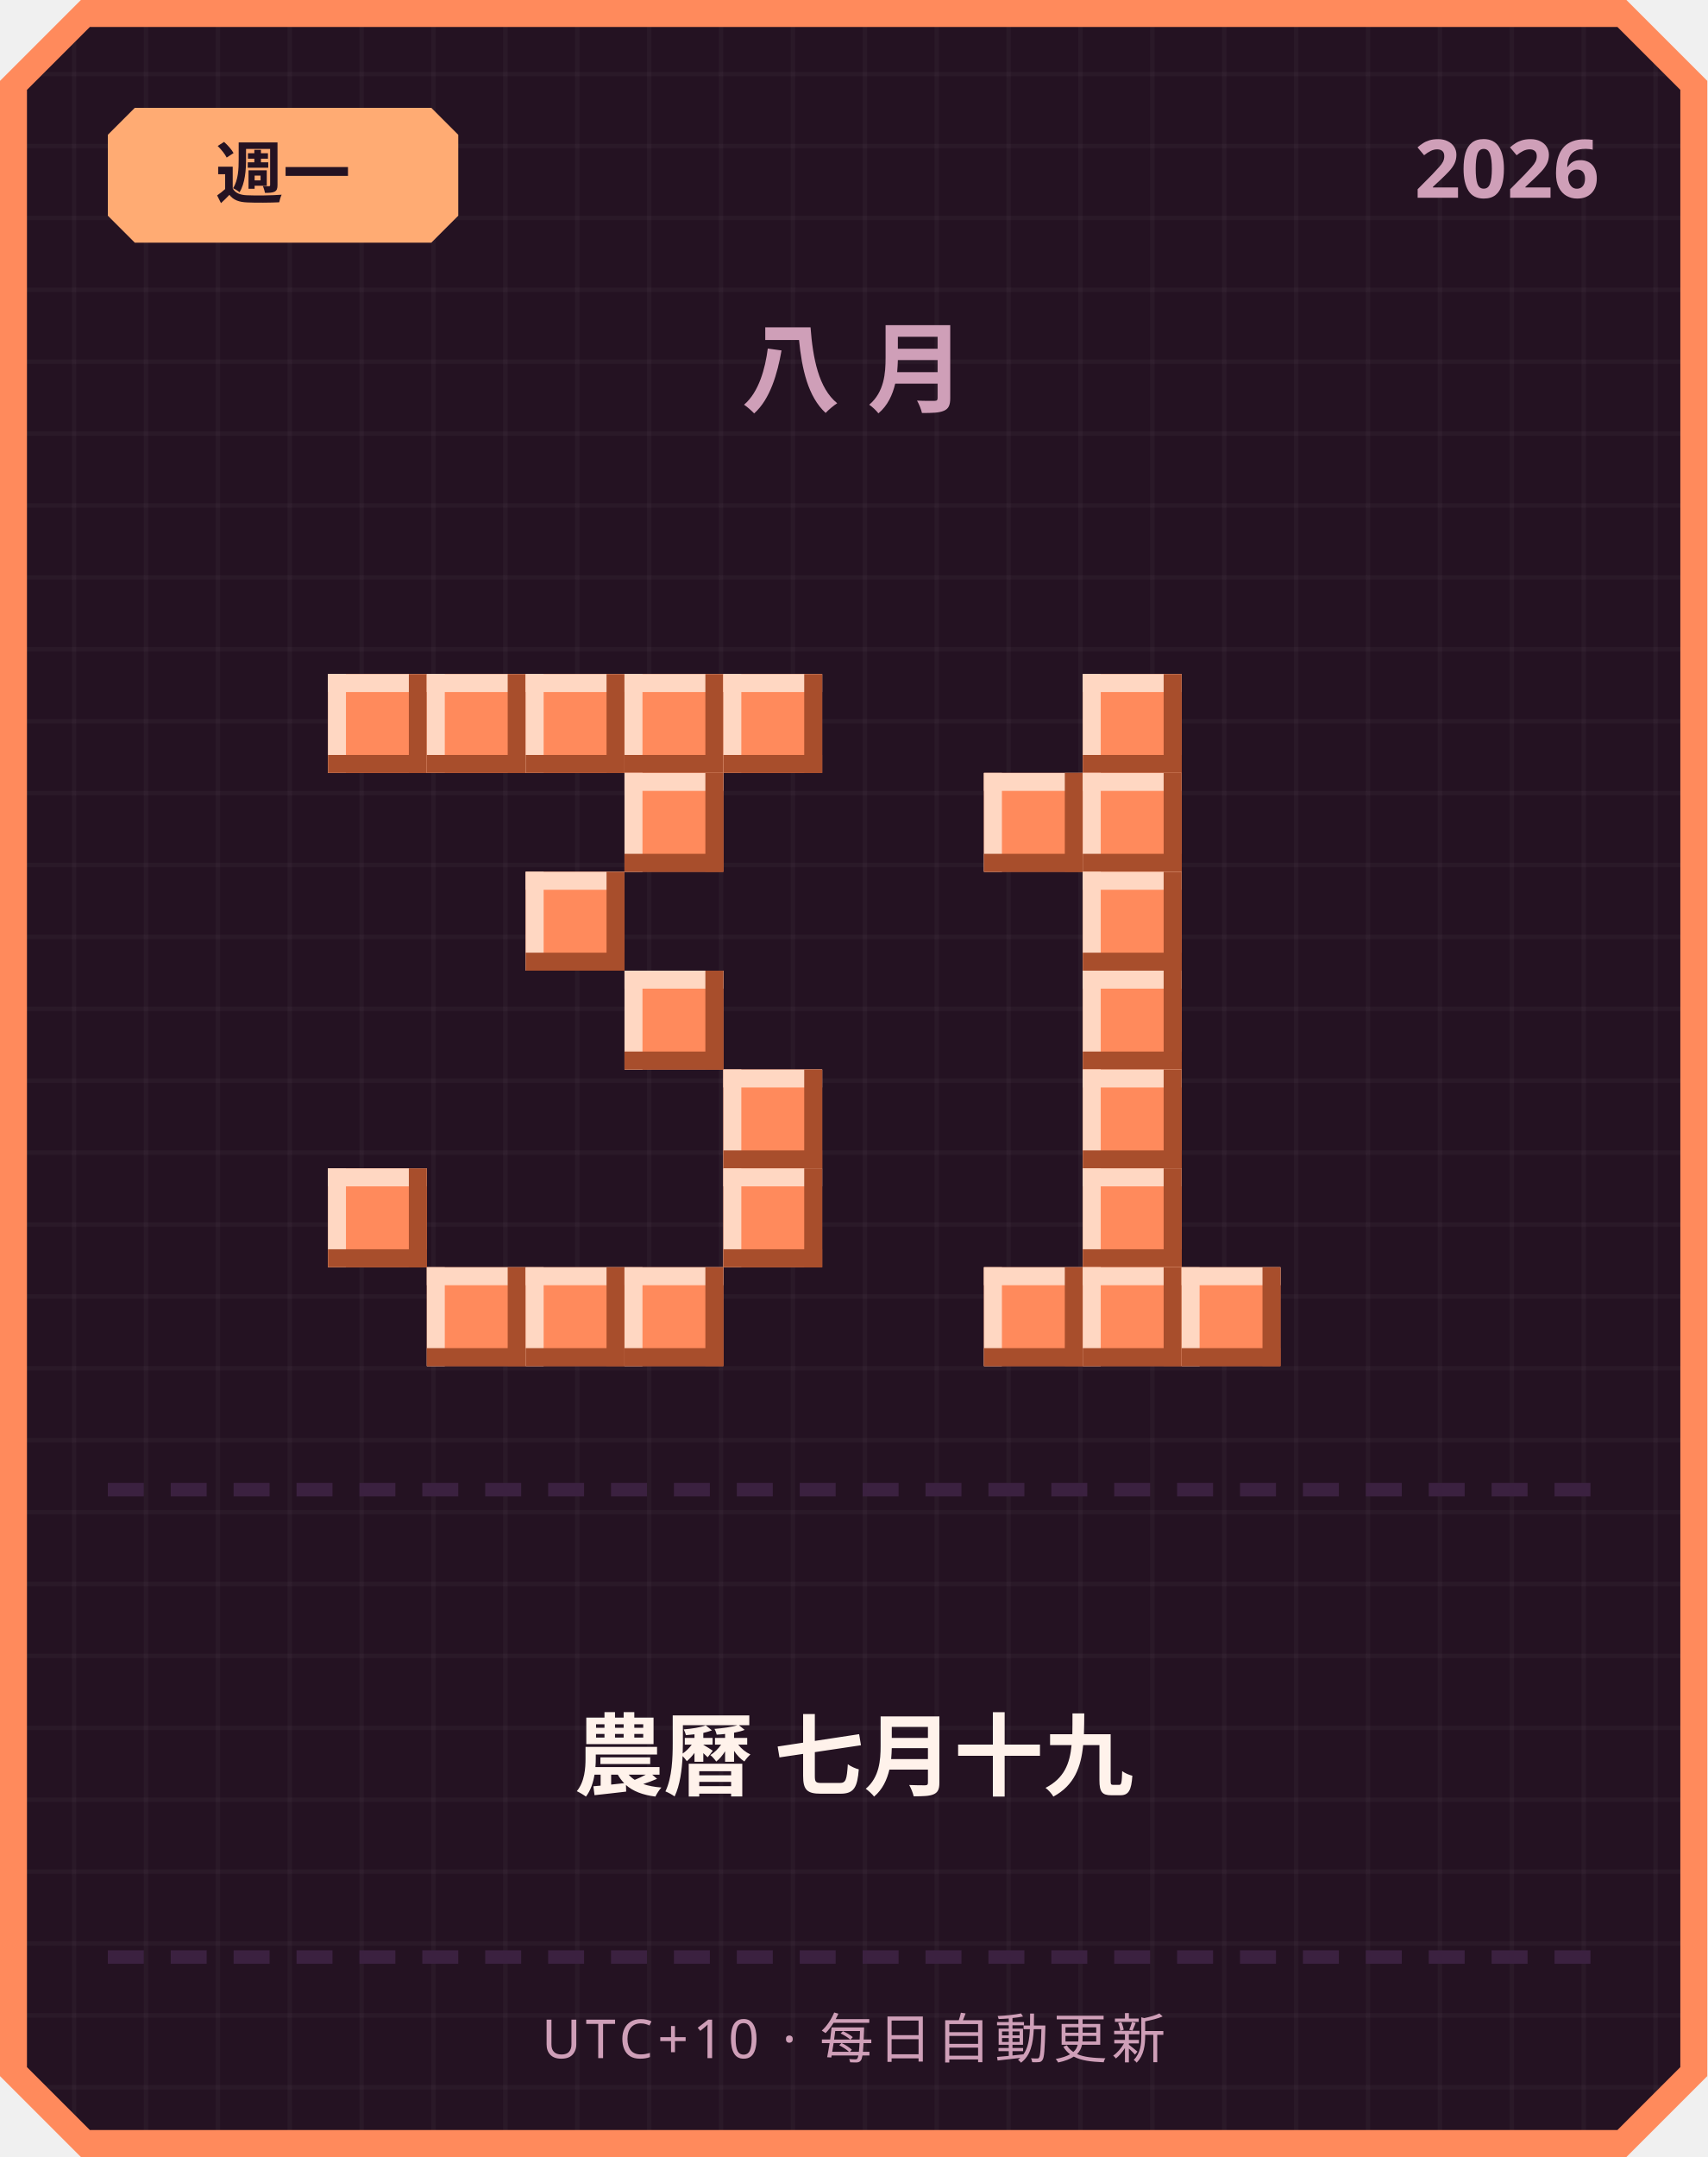
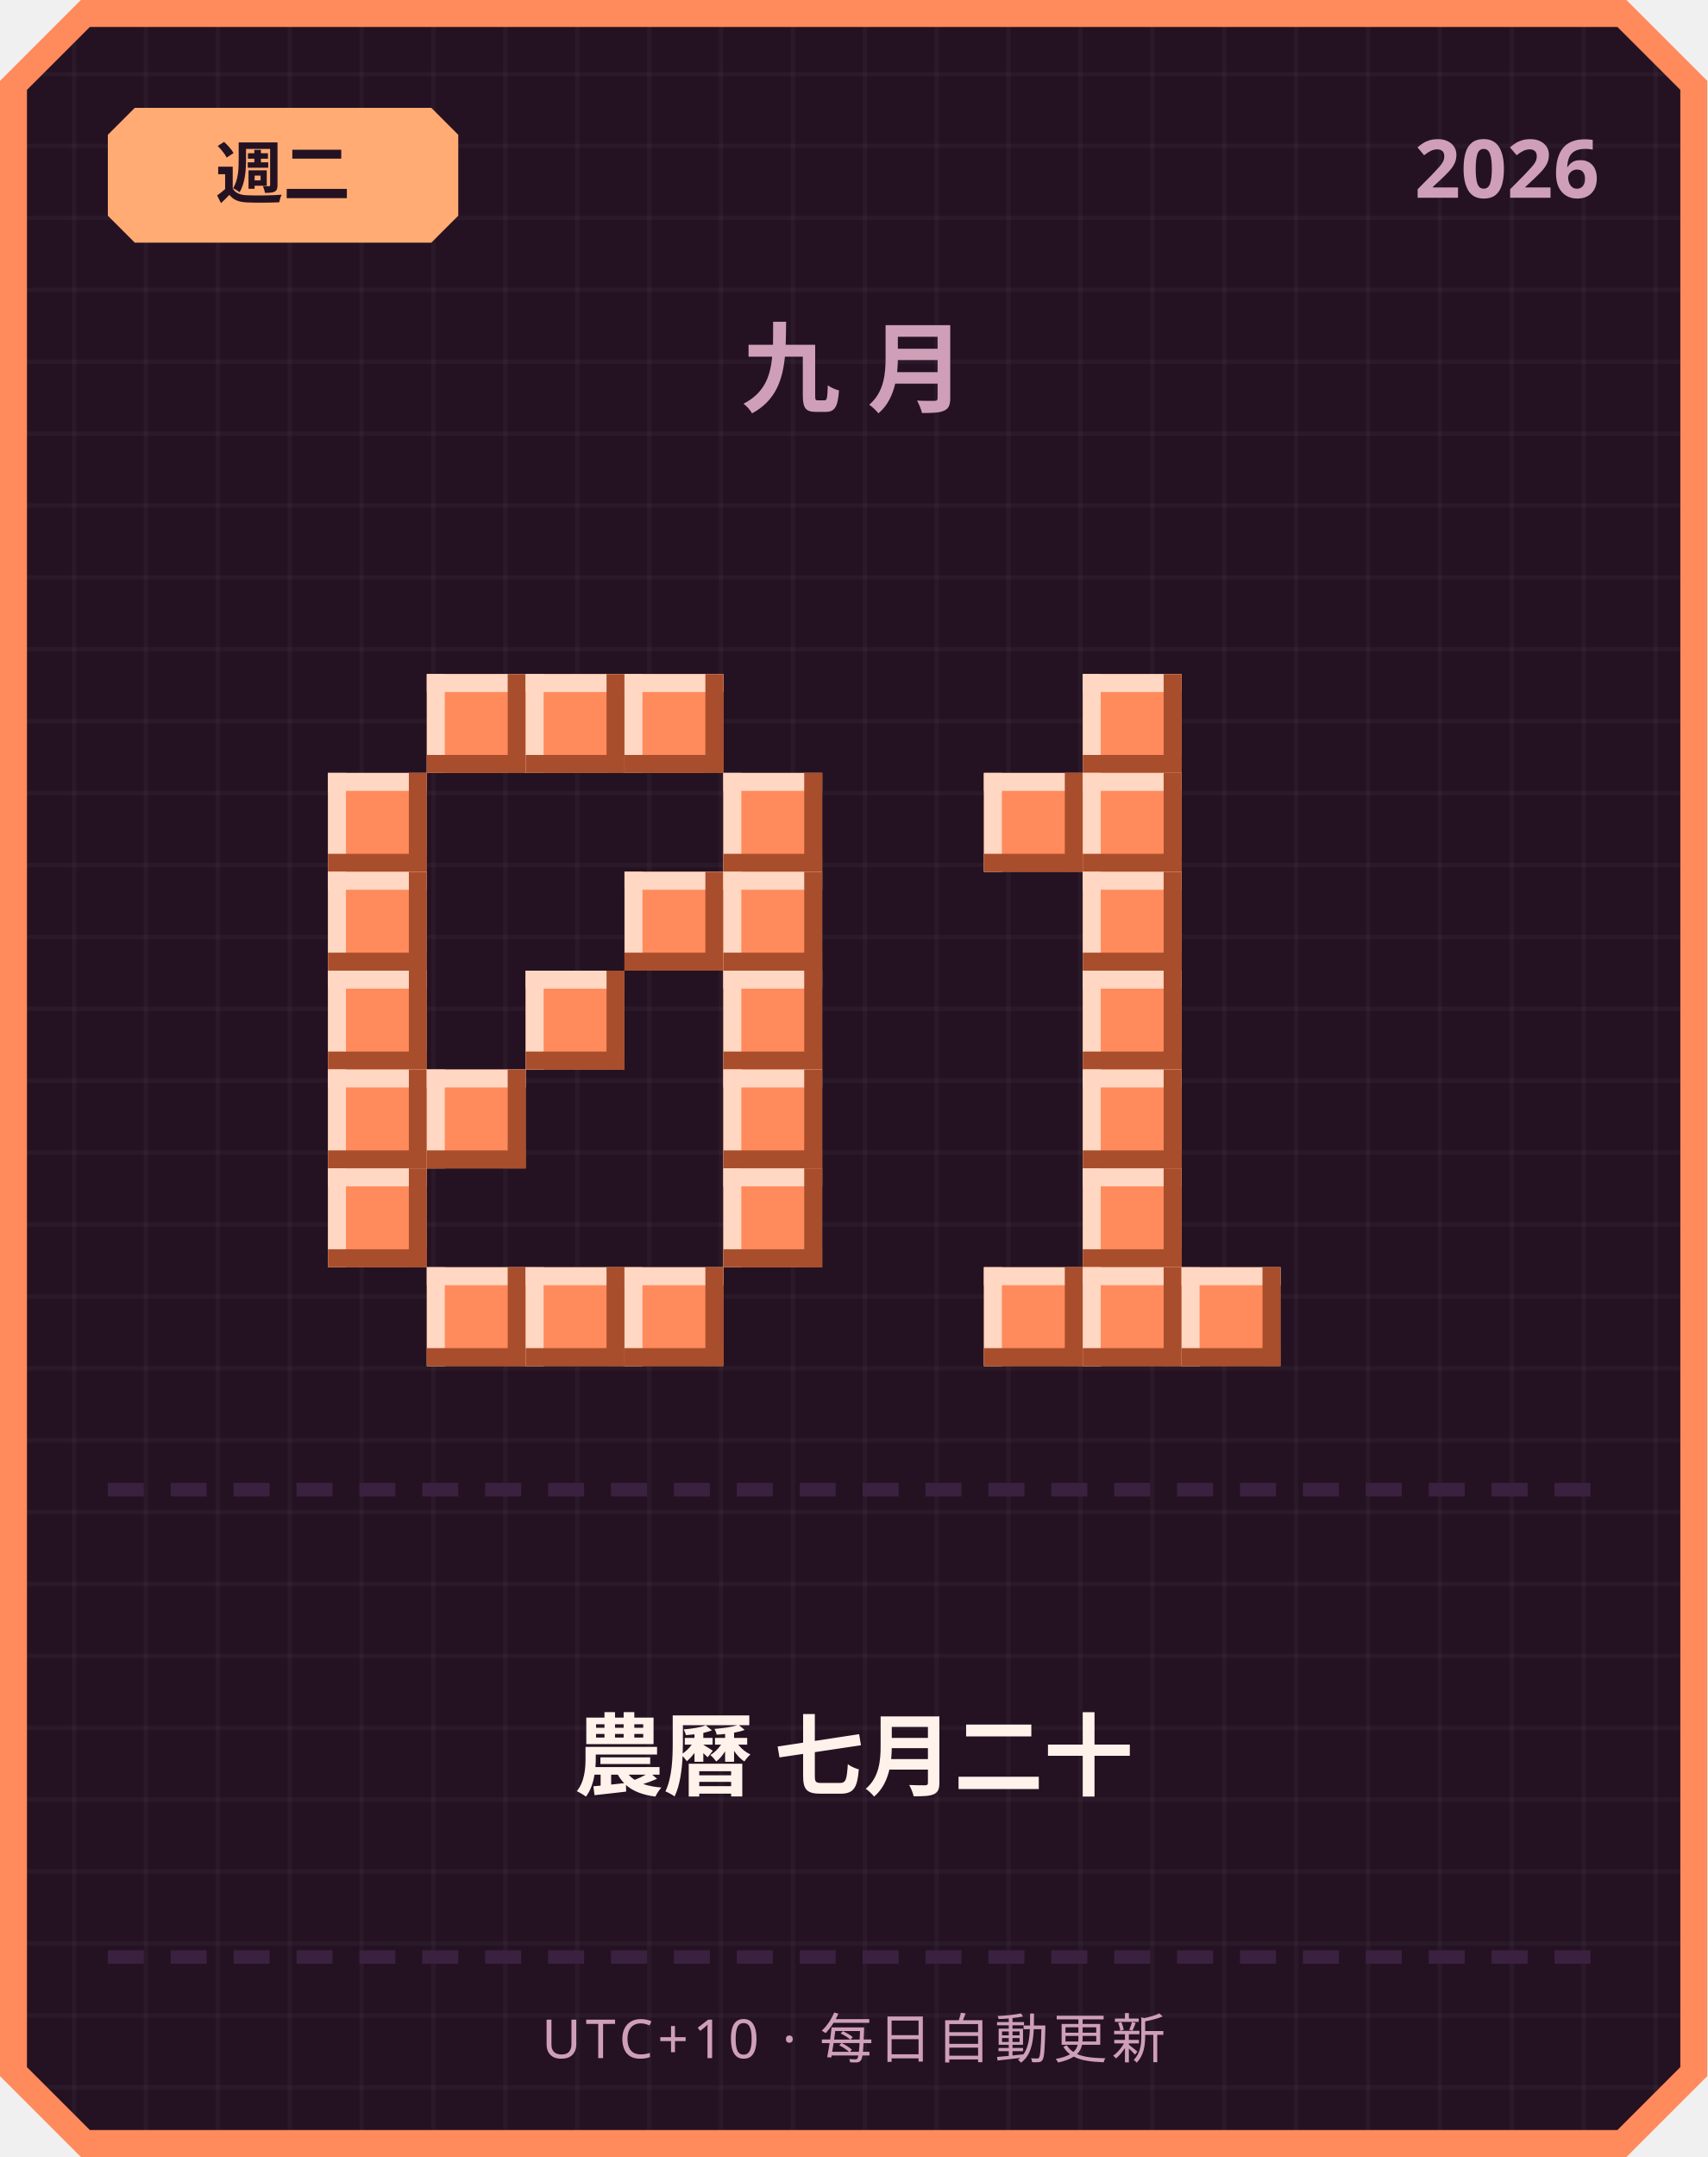
<svg xmlns="http://www.w3.org/2000/svg" width="380" height="480" viewBox="0 0 380 480">
  <defs>
    <pattern id="grid" width="16" height="16" patternUnits="userSpaceOnUse">
      <rect width="16" height="16" fill="#241222" />
      <rect width="1" height="16" fill="#ffffff" opacity="0.03" />
      <rect width="16" height="1" fill="#ffffff" opacity="0.03" />
    </pattern>
  </defs>
  <path d="M 18,0 L 362,0 L 380,18 L 380,462 L 362,480 L 18,480 L 0,462 L 0,18 Z" fill="#ff8a5c" />
  <path d="M 20,6 L 360,6 L 374,20 L 374,460 L 360,474 L 20,474 L 6,460 L 6,20 Z" fill="url(#grid)" />
  <path d="M 30,24 L 96,24 L 102,30 L 102,48 L 96,54 L 30,54 L 24,48 L 24,30 Z" fill="#ffab73" />
-   <text x="63" y="44" text-anchor="middle" font-family="'Segoe UI', sans-serif" font-size="15" font-weight="700" fill="#241222">週一</text>
+   <text x="63" y="44" text-anchor="middle" font-family="'Segoe UI', sans-serif" font-size="15" font-weight="700" fill="#241222">週二</text>
  <text x="356" y="44" text-anchor="end" font-family="'Segoe UI', sans-serif" font-size="18" font-weight="700" fill="#cf9fb8">2026</text>
-   <text x="190" y="90" text-anchor="middle" font-family="'Segoe UI', sans-serif" font-size="22" font-weight="700" letter-spacing="6" fill="#cf9fb8">八月</text>
-   <rect x="73" y="150" width="22" height="22" fill="#ff8a5c" />
-   <rect x="73" y="150" width="22" height="4" fill="#ffd7c2" />
-   <rect x="73" y="150" width="4" height="22" fill="#ffd7c2" />
-   <rect x="73" y="168" width="22" height="4" fill="#a84e2c" />
-   <rect x="91" y="150" width="4" height="22" fill="#a84e2c" />
+   <text x="190" y="90" text-anchor="middle" font-family="'Segoe UI', sans-serif" font-size="22" font-weight="700" letter-spacing="6" fill="#cf9fb8">九月</text>
  <rect x="95" y="150" width="22" height="22" fill="#ff8a5c" />
  <rect x="95" y="150" width="22" height="4" fill="#ffd7c2" />
  <rect x="95" y="150" width="4" height="22" fill="#ffd7c2" />
  <rect x="95" y="168" width="22" height="4" fill="#a84e2c" />
  <rect x="113" y="150" width="4" height="22" fill="#a84e2c" />
  <rect x="117" y="150" width="22" height="22" fill="#ff8a5c" />
  <rect x="117" y="150" width="22" height="4" fill="#ffd7c2" />
  <rect x="117" y="150" width="4" height="22" fill="#ffd7c2" />
  <rect x="117" y="168" width="22" height="4" fill="#a84e2c" />
  <rect x="135" y="150" width="4" height="22" fill="#a84e2c" />
  <rect x="139" y="150" width="22" height="22" fill="#ff8a5c" />
  <rect x="139" y="150" width="22" height="4" fill="#ffd7c2" />
  <rect x="139" y="150" width="4" height="22" fill="#ffd7c2" />
  <rect x="139" y="168" width="22" height="4" fill="#a84e2c" />
  <rect x="157" y="150" width="4" height="22" fill="#a84e2c" />
-   <rect x="161" y="150" width="22" height="22" fill="#ff8a5c" />
-   <rect x="161" y="150" width="22" height="4" fill="#ffd7c2" />
-   <rect x="161" y="150" width="4" height="22" fill="#ffd7c2" />
-   <rect x="161" y="168" width="22" height="4" fill="#a84e2c" />
-   <rect x="179" y="150" width="4" height="22" fill="#a84e2c" />
-   <rect x="139" y="172" width="22" height="22" fill="#ff8a5c" />
-   <rect x="139" y="172" width="22" height="4" fill="#ffd7c2" />
-   <rect x="139" y="172" width="4" height="22" fill="#ffd7c2" />
-   <rect x="139" y="190" width="22" height="4" fill="#a84e2c" />
-   <rect x="157" y="172" width="4" height="22" fill="#a84e2c" />
-   <rect x="117" y="194" width="22" height="22" fill="#ff8a5c" />
-   <rect x="117" y="194" width="22" height="4" fill="#ffd7c2" />
-   <rect x="117" y="194" width="4" height="22" fill="#ffd7c2" />
-   <rect x="117" y="212" width="22" height="4" fill="#a84e2c" />
-   <rect x="135" y="194" width="4" height="22" fill="#a84e2c" />
-   <rect x="139" y="216" width="22" height="22" fill="#ff8a5c" />
-   <rect x="139" y="216" width="22" height="4" fill="#ffd7c2" />
-   <rect x="139" y="216" width="4" height="22" fill="#ffd7c2" />
-   <rect x="139" y="234" width="22" height="4" fill="#a84e2c" />
-   <rect x="157" y="216" width="4" height="22" fill="#a84e2c" />
+   <rect x="73" y="172" width="22" height="22" fill="#ff8a5c" />
+   <rect x="73" y="172" width="22" height="4" fill="#ffd7c2" />
+   <rect x="73" y="172" width="4" height="22" fill="#ffd7c2" />
+   <rect x="73" y="190" width="22" height="4" fill="#a84e2c" />
+   <rect x="91" y="172" width="4" height="22" fill="#a84e2c" />
+   <rect x="161" y="172" width="22" height="22" fill="#ff8a5c" />
+   <rect x="161" y="172" width="22" height="4" fill="#ffd7c2" />
+   <rect x="161" y="172" width="4" height="22" fill="#ffd7c2" />
+   <rect x="161" y="190" width="22" height="4" fill="#a84e2c" />
+   <rect x="179" y="172" width="4" height="22" fill="#a84e2c" />
+   <rect x="73" y="194" width="22" height="22" fill="#ff8a5c" />
+   <rect x="73" y="194" width="22" height="4" fill="#ffd7c2" />
+   <rect x="73" y="194" width="4" height="22" fill="#ffd7c2" />
+   <rect x="73" y="212" width="22" height="4" fill="#a84e2c" />
+   <rect x="91" y="194" width="4" height="22" fill="#a84e2c" />
+   <rect x="139" y="194" width="22" height="22" fill="#ff8a5c" />
+   <rect x="139" y="194" width="22" height="4" fill="#ffd7c2" />
+   <rect x="139" y="194" width="4" height="22" fill="#ffd7c2" />
+   <rect x="139" y="212" width="22" height="4" fill="#a84e2c" />
+   <rect x="157" y="194" width="4" height="22" fill="#a84e2c" />
+   <rect x="161" y="194" width="22" height="22" fill="#ff8a5c" />
+   <rect x="161" y="194" width="22" height="4" fill="#ffd7c2" />
+   <rect x="161" y="194" width="4" height="22" fill="#ffd7c2" />
+   <rect x="161" y="212" width="22" height="4" fill="#a84e2c" />
+   <rect x="179" y="194" width="4" height="22" fill="#a84e2c" />
+   <rect x="73" y="216" width="22" height="22" fill="#ff8a5c" />
+   <rect x="73" y="216" width="22" height="4" fill="#ffd7c2" />
+   <rect x="73" y="216" width="4" height="22" fill="#ffd7c2" />
+   <rect x="73" y="234" width="22" height="4" fill="#a84e2c" />
+   <rect x="91" y="216" width="4" height="22" fill="#a84e2c" />
+   <rect x="117" y="216" width="22" height="22" fill="#ff8a5c" />
+   <rect x="117" y="216" width="22" height="4" fill="#ffd7c2" />
+   <rect x="117" y="216" width="4" height="22" fill="#ffd7c2" />
+   <rect x="117" y="234" width="22" height="4" fill="#a84e2c" />
+   <rect x="135" y="216" width="4" height="22" fill="#a84e2c" />
+   <rect x="161" y="216" width="22" height="22" fill="#ff8a5c" />
+   <rect x="161" y="216" width="22" height="4" fill="#ffd7c2" />
+   <rect x="161" y="216" width="4" height="22" fill="#ffd7c2" />
+   <rect x="161" y="234" width="22" height="4" fill="#a84e2c" />
+   <rect x="179" y="216" width="4" height="22" fill="#a84e2c" />
+   <rect x="73" y="238" width="22" height="22" fill="#ff8a5c" />
+   <rect x="73" y="238" width="22" height="4" fill="#ffd7c2" />
+   <rect x="73" y="238" width="4" height="22" fill="#ffd7c2" />
+   <rect x="73" y="256" width="22" height="4" fill="#a84e2c" />
+   <rect x="91" y="238" width="4" height="22" fill="#a84e2c" />
+   <rect x="95" y="238" width="22" height="22" fill="#ff8a5c" />
+   <rect x="95" y="238" width="22" height="4" fill="#ffd7c2" />
+   <rect x="95" y="238" width="4" height="22" fill="#ffd7c2" />
+   <rect x="95" y="256" width="22" height="4" fill="#a84e2c" />
+   <rect x="113" y="238" width="4" height="22" fill="#a84e2c" />
  <rect x="161" y="238" width="22" height="22" fill="#ff8a5c" />
  <rect x="161" y="238" width="22" height="4" fill="#ffd7c2" />
  <rect x="161" y="238" width="4" height="22" fill="#ffd7c2" />
  <rect x="161" y="256" width="22" height="4" fill="#a84e2c" />
  <rect x="179" y="238" width="4" height="22" fill="#a84e2c" />
  <rect x="73" y="260" width="22" height="22" fill="#ff8a5c" />
  <rect x="73" y="260" width="22" height="4" fill="#ffd7c2" />
  <rect x="73" y="260" width="4" height="22" fill="#ffd7c2" />
  <rect x="73" y="278" width="22" height="4" fill="#a84e2c" />
  <rect x="91" y="260" width="4" height="22" fill="#a84e2c" />
  <rect x="161" y="260" width="22" height="22" fill="#ff8a5c" />
  <rect x="161" y="260" width="22" height="4" fill="#ffd7c2" />
  <rect x="161" y="260" width="4" height="22" fill="#ffd7c2" />
  <rect x="161" y="278" width="22" height="4" fill="#a84e2c" />
  <rect x="179" y="260" width="4" height="22" fill="#a84e2c" />
  <rect x="95" y="282" width="22" height="22" fill="#ff8a5c" />
  <rect x="95" y="282" width="22" height="4" fill="#ffd7c2" />
  <rect x="95" y="282" width="4" height="22" fill="#ffd7c2" />
  <rect x="95" y="300" width="22" height="4" fill="#a84e2c" />
  <rect x="113" y="282" width="4" height="22" fill="#a84e2c" />
  <rect x="117" y="282" width="22" height="22" fill="#ff8a5c" />
  <rect x="117" y="282" width="22" height="4" fill="#ffd7c2" />
  <rect x="117" y="282" width="4" height="22" fill="#ffd7c2" />
  <rect x="117" y="300" width="22" height="4" fill="#a84e2c" />
  <rect x="135" y="282" width="4" height="22" fill="#a84e2c" />
  <rect x="139" y="282" width="22" height="22" fill="#ff8a5c" />
  <rect x="139" y="282" width="22" height="4" fill="#ffd7c2" />
  <rect x="139" y="282" width="4" height="22" fill="#ffd7c2" />
  <rect x="139" y="300" width="22" height="4" fill="#a84e2c" />
  <rect x="157" y="282" width="4" height="22" fill="#a84e2c" />
  <rect x="241" y="150" width="22" height="22" fill="#ff8a5c" />
  <rect x="241" y="150" width="22" height="4" fill="#ffd7c2" />
  <rect x="241" y="150" width="4" height="22" fill="#ffd7c2" />
  <rect x="241" y="168" width="22" height="4" fill="#a84e2c" />
  <rect x="259" y="150" width="4" height="22" fill="#a84e2c" />
  <rect x="219" y="172" width="22" height="22" fill="#ff8a5c" />
  <rect x="219" y="172" width="22" height="4" fill="#ffd7c2" />
  <rect x="219" y="172" width="4" height="22" fill="#ffd7c2" />
  <rect x="219" y="190" width="22" height="4" fill="#a84e2c" />
  <rect x="237" y="172" width="4" height="22" fill="#a84e2c" />
  <rect x="241" y="172" width="22" height="22" fill="#ff8a5c" />
  <rect x="241" y="172" width="22" height="4" fill="#ffd7c2" />
  <rect x="241" y="172" width="4" height="22" fill="#ffd7c2" />
  <rect x="241" y="190" width="22" height="4" fill="#a84e2c" />
  <rect x="259" y="172" width="4" height="22" fill="#a84e2c" />
  <rect x="241" y="194" width="22" height="22" fill="#ff8a5c" />
  <rect x="241" y="194" width="22" height="4" fill="#ffd7c2" />
  <rect x="241" y="194" width="4" height="22" fill="#ffd7c2" />
  <rect x="241" y="212" width="22" height="4" fill="#a84e2c" />
  <rect x="259" y="194" width="4" height="22" fill="#a84e2c" />
  <rect x="241" y="216" width="22" height="22" fill="#ff8a5c" />
  <rect x="241" y="216" width="22" height="4" fill="#ffd7c2" />
  <rect x="241" y="216" width="4" height="22" fill="#ffd7c2" />
  <rect x="241" y="234" width="22" height="4" fill="#a84e2c" />
  <rect x="259" y="216" width="4" height="22" fill="#a84e2c" />
  <rect x="241" y="238" width="22" height="22" fill="#ff8a5c" />
  <rect x="241" y="238" width="22" height="4" fill="#ffd7c2" />
  <rect x="241" y="238" width="4" height="22" fill="#ffd7c2" />
  <rect x="241" y="256" width="22" height="4" fill="#a84e2c" />
  <rect x="259" y="238" width="4" height="22" fill="#a84e2c" />
  <rect x="241" y="260" width="22" height="22" fill="#ff8a5c" />
  <rect x="241" y="260" width="22" height="4" fill="#ffd7c2" />
  <rect x="241" y="260" width="4" height="22" fill="#ffd7c2" />
  <rect x="241" y="278" width="22" height="4" fill="#a84e2c" />
  <rect x="259" y="260" width="4" height="22" fill="#a84e2c" />
  <rect x="219" y="282" width="22" height="22" fill="#ff8a5c" />
  <rect x="219" y="282" width="22" height="4" fill="#ffd7c2" />
  <rect x="219" y="282" width="4" height="22" fill="#ffd7c2" />
  <rect x="219" y="300" width="22" height="4" fill="#a84e2c" />
  <rect x="237" y="282" width="4" height="22" fill="#a84e2c" />
  <rect x="241" y="282" width="22" height="22" fill="#ff8a5c" />
  <rect x="241" y="282" width="22" height="4" fill="#ffd7c2" />
  <rect x="241" y="282" width="4" height="22" fill="#ffd7c2" />
  <rect x="241" y="300" width="22" height="4" fill="#a84e2c" />
  <rect x="259" y="282" width="4" height="22" fill="#a84e2c" />
  <rect x="263" y="282" width="22" height="22" fill="#ff8a5c" />
  <rect x="263" y="282" width="22" height="4" fill="#ffd7c2" />
  <rect x="263" y="282" width="4" height="22" fill="#ffd7c2" />
  <rect x="263" y="300" width="22" height="4" fill="#a84e2c" />
  <rect x="281" y="282" width="4" height="22" fill="#a84e2c" />
  <rect x="24" y="330" width="8" height="3" fill="#3b2140" />
  <rect x="38" y="330" width="8" height="3" fill="#3b2140" />
  <rect x="52" y="330" width="8" height="3" fill="#3b2140" />
  <rect x="66" y="330" width="8" height="3" fill="#3b2140" />
  <rect x="80" y="330" width="8" height="3" fill="#3b2140" />
  <rect x="94" y="330" width="8" height="3" fill="#3b2140" />
  <rect x="108" y="330" width="8" height="3" fill="#3b2140" />
  <rect x="122" y="330" width="8" height="3" fill="#3b2140" />
  <rect x="136" y="330" width="8" height="3" fill="#3b2140" />
  <rect x="150" y="330" width="8" height="3" fill="#3b2140" />
  <rect x="164" y="330" width="8" height="3" fill="#3b2140" />
  <rect x="178" y="330" width="8" height="3" fill="#3b2140" />
  <rect x="192" y="330" width="8" height="3" fill="#3b2140" />
  <rect x="206" y="330" width="8" height="3" fill="#3b2140" />
  <rect x="220" y="330" width="8" height="3" fill="#3b2140" />
  <rect x="234" y="330" width="8" height="3" fill="#3b2140" />
  <rect x="248" y="330" width="8" height="3" fill="#3b2140" />
  <rect x="262" y="330" width="8" height="3" fill="#3b2140" />
  <rect x="276" y="330" width="8" height="3" fill="#3b2140" />
  <rect x="290" y="330" width="8" height="3" fill="#3b2140" />
  <rect x="304" y="330" width="8" height="3" fill="#3b2140" />
  <rect x="318" y="330" width="8" height="3" fill="#3b2140" />
  <rect x="332" y="330" width="8" height="3" fill="#3b2140" />
  <rect x="346" y="330" width="8" height="3" fill="#3b2140" />
-   <text x="190" y="398" text-anchor="middle" font-family="'Segoe UI', 'Microsoft JhengHei', sans-serif" font-size="20" font-weight="700" fill="#fff2eb">農曆 七月十九</text>
+   <text x="190" y="398" text-anchor="middle" font-family="'Segoe UI', 'Microsoft JhengHei', sans-serif" font-size="20" font-weight="700" fill="#fff2eb">農曆 七月二十</text>
  <rect x="24" y="434" width="8" height="3" fill="#3b2140" />
  <rect x="38" y="434" width="8" height="3" fill="#3b2140" />
  <rect x="52" y="434" width="8" height="3" fill="#3b2140" />
  <rect x="66" y="434" width="8" height="3" fill="#3b2140" />
  <rect x="80" y="434" width="8" height="3" fill="#3b2140" />
  <rect x="94" y="434" width="8" height="3" fill="#3b2140" />
  <rect x="108" y="434" width="8" height="3" fill="#3b2140" />
  <rect x="122" y="434" width="8" height="3" fill="#3b2140" />
  <rect x="136" y="434" width="8" height="3" fill="#3b2140" />
  <rect x="150" y="434" width="8" height="3" fill="#3b2140" />
  <rect x="164" y="434" width="8" height="3" fill="#3b2140" />
  <rect x="178" y="434" width="8" height="3" fill="#3b2140" />
  <rect x="192" y="434" width="8" height="3" fill="#3b2140" />
  <rect x="206" y="434" width="8" height="3" fill="#3b2140" />
  <rect x="220" y="434" width="8" height="3" fill="#3b2140" />
  <rect x="234" y="434" width="8" height="3" fill="#3b2140" />
  <rect x="248" y="434" width="8" height="3" fill="#3b2140" />
  <rect x="262" y="434" width="8" height="3" fill="#3b2140" />
  <rect x="276" y="434" width="8" height="3" fill="#3b2140" />
  <rect x="290" y="434" width="8" height="3" fill="#3b2140" />
  <rect x="304" y="434" width="8" height="3" fill="#3b2140" />
  <rect x="318" y="434" width="8" height="3" fill="#3b2140" />
  <rect x="332" y="434" width="8" height="3" fill="#3b2140" />
  <rect x="346" y="434" width="8" height="3" fill="#3b2140" />
  <text x="190" y="458" text-anchor="middle" font-family="'Segoe UI', sans-serif" font-size="12" letter-spacing="1" fill="#cf9fb8">UTC+10 · 每日自動更新</text>
</svg>
